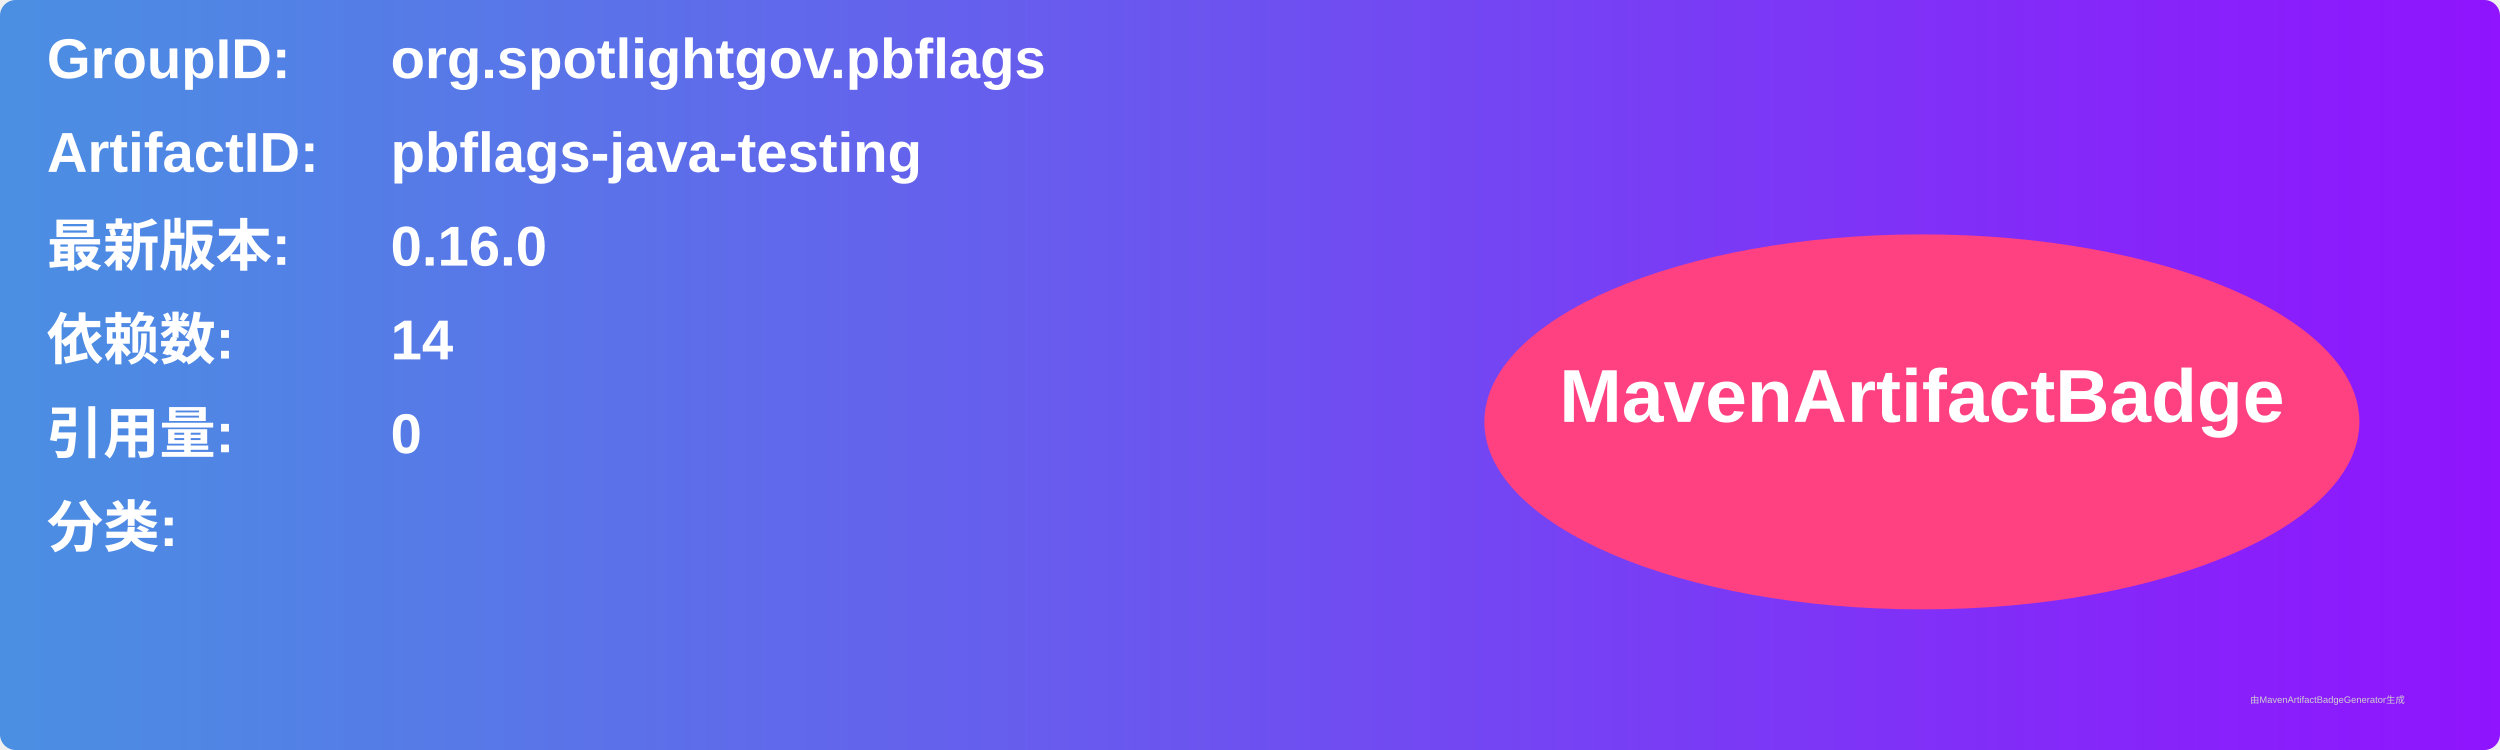
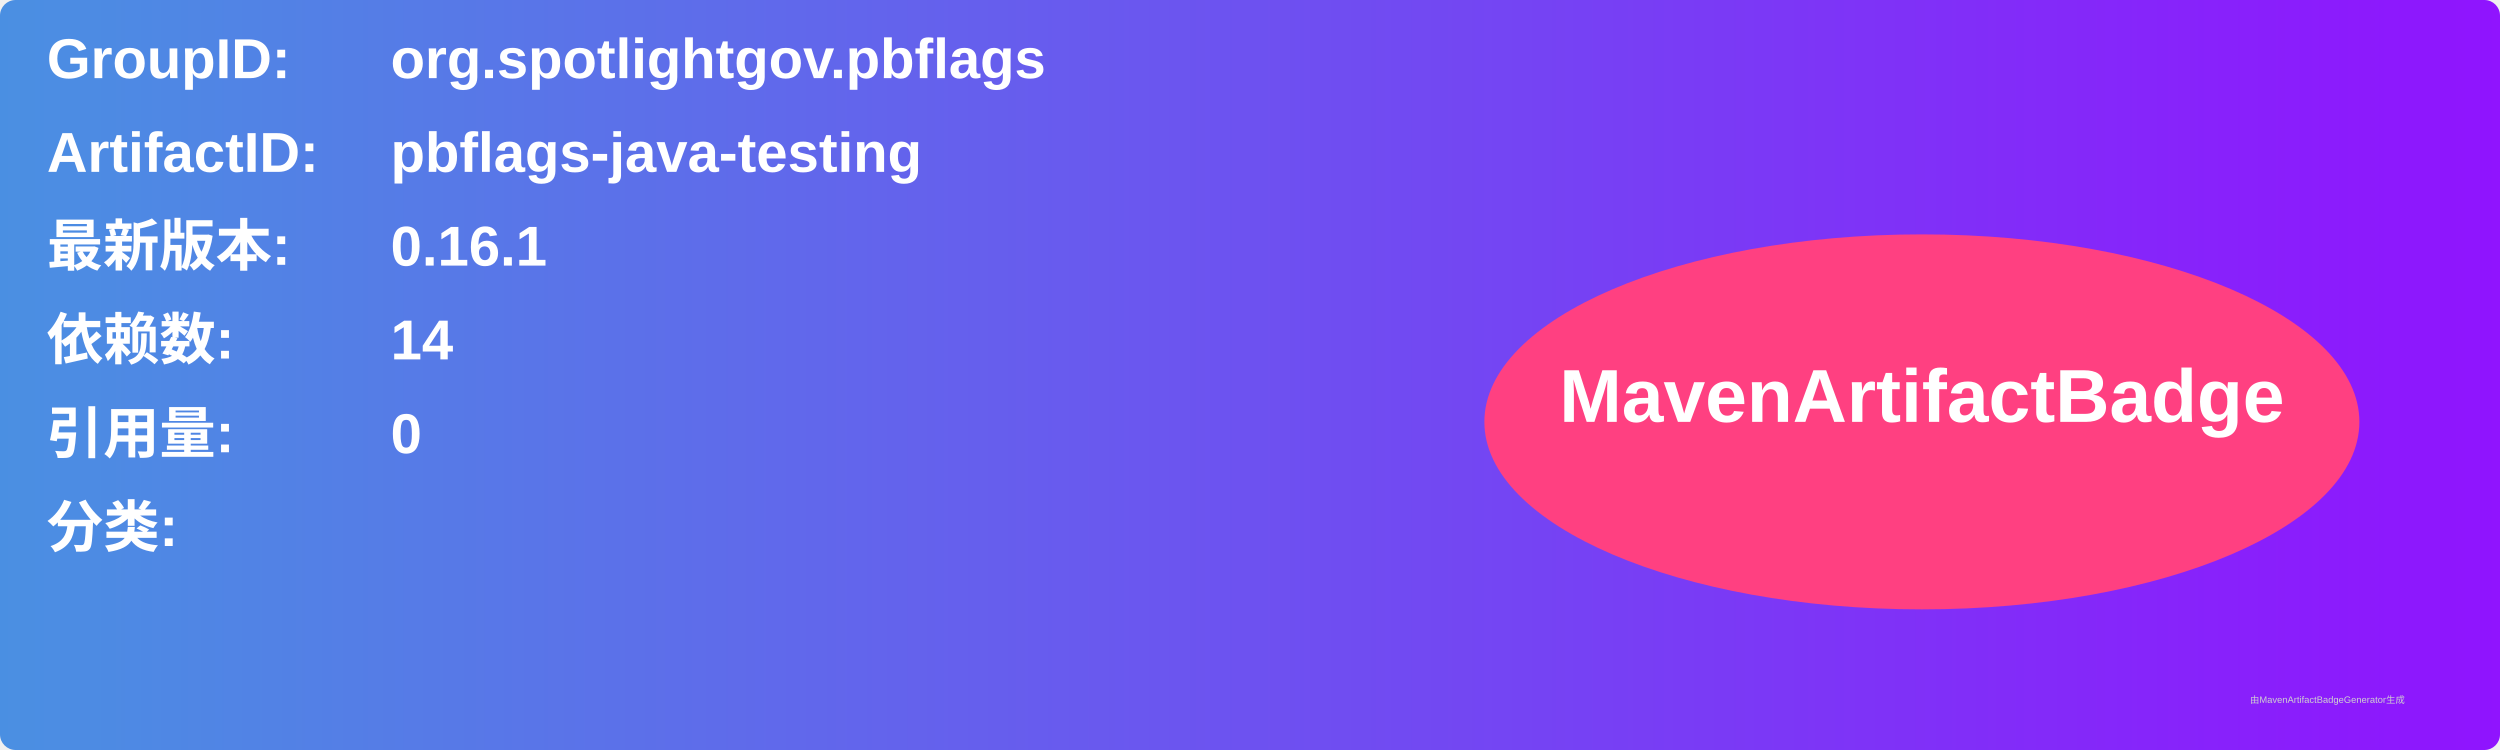
<svg xmlns="http://www.w3.org/2000/svg" width="800" height="240" viewBox="0 0 800 240">
  <linearGradient id="grad" x1="0%" y1="0%" x2="100%" y2="0%">
    <stop offset="0%" stop-color="#4a90e2" />
    <stop offset="100%" stop-color="#9013fe" />
  </linearGradient>
  <rect width="100%" height="100%" rx="5" ry="5" fill="url(#grad)" />
  <g transform="translate(15, 15)">
    <text x="0" y="10" font-family="Arial" font-size="18" fill="white" font-weight="bold" width="260">GroupID:</text>
    <text x="110" y="10" font-family="Arial" font-size="18" fill="white" font-weight="bold" width="460">org.spotlightgov.pbflags</text>
    <text x="0" y="40" font-family="Arial" font-size="18" fill="white" font-weight="bold" width="260">ArtifactID:</text>
    <text x="110" y="40" font-family="Arial" font-size="18" fill="white" font-weight="bold" width="460">pbflags-java-testing</text>
    <text x="0" y="70" font-family="Arial" font-size="18" fill="white" font-weight="bold">最新版本:</text>
    <text x="110" y="70" font-family="Arial" font-size="18" fill="white" font-weight="bold">
-       <tspan font-weight="bold">0.16.0</tspan>
+       <tspan font-weight="bold">0.16.1</tspan>
    </text>
    <text x="0" y="100" font-family="Arial" font-size="18" fill="white" font-weight="bold">依赖数: </text>
    <text x="110" y="100" font-family="Arial" font-size="18" fill="white">
      <tspan font-weight="bold">14</tspan>
    </text>
    <text x="0" y="130" font-family="Arial" font-size="18" fill="white" font-weight="bold">引用量: </text>
    <text x="110" y="130" font-family="Arial" font-size="18" fill="white">
      <tspan font-weight="bold">0</tspan>
    </text>
    <text x="0" y="160" font-family="Arial" font-size="18" fill="white" font-weight="bold">分类:</text>
    <text x="10" y="190" font-family="Arial" font-size="10" fill="white">
      <tspan font-weight="bold" />
    </text>
    <ellipse cx="600" cy="120" rx="140" ry="60" fill="#ff4081" />
    <text x="600" y="120" text-anchor="middle" font-family="Arial" font-size="24" fill="white" font-weight="bold">MavenArtifactBadge</text>
  </g>
  <text x="720" y="225" font-family="Arial" font-size="3" fill="#d0d0d0">由MavenArtifactBadgeGenerator生成</text>
</svg>
